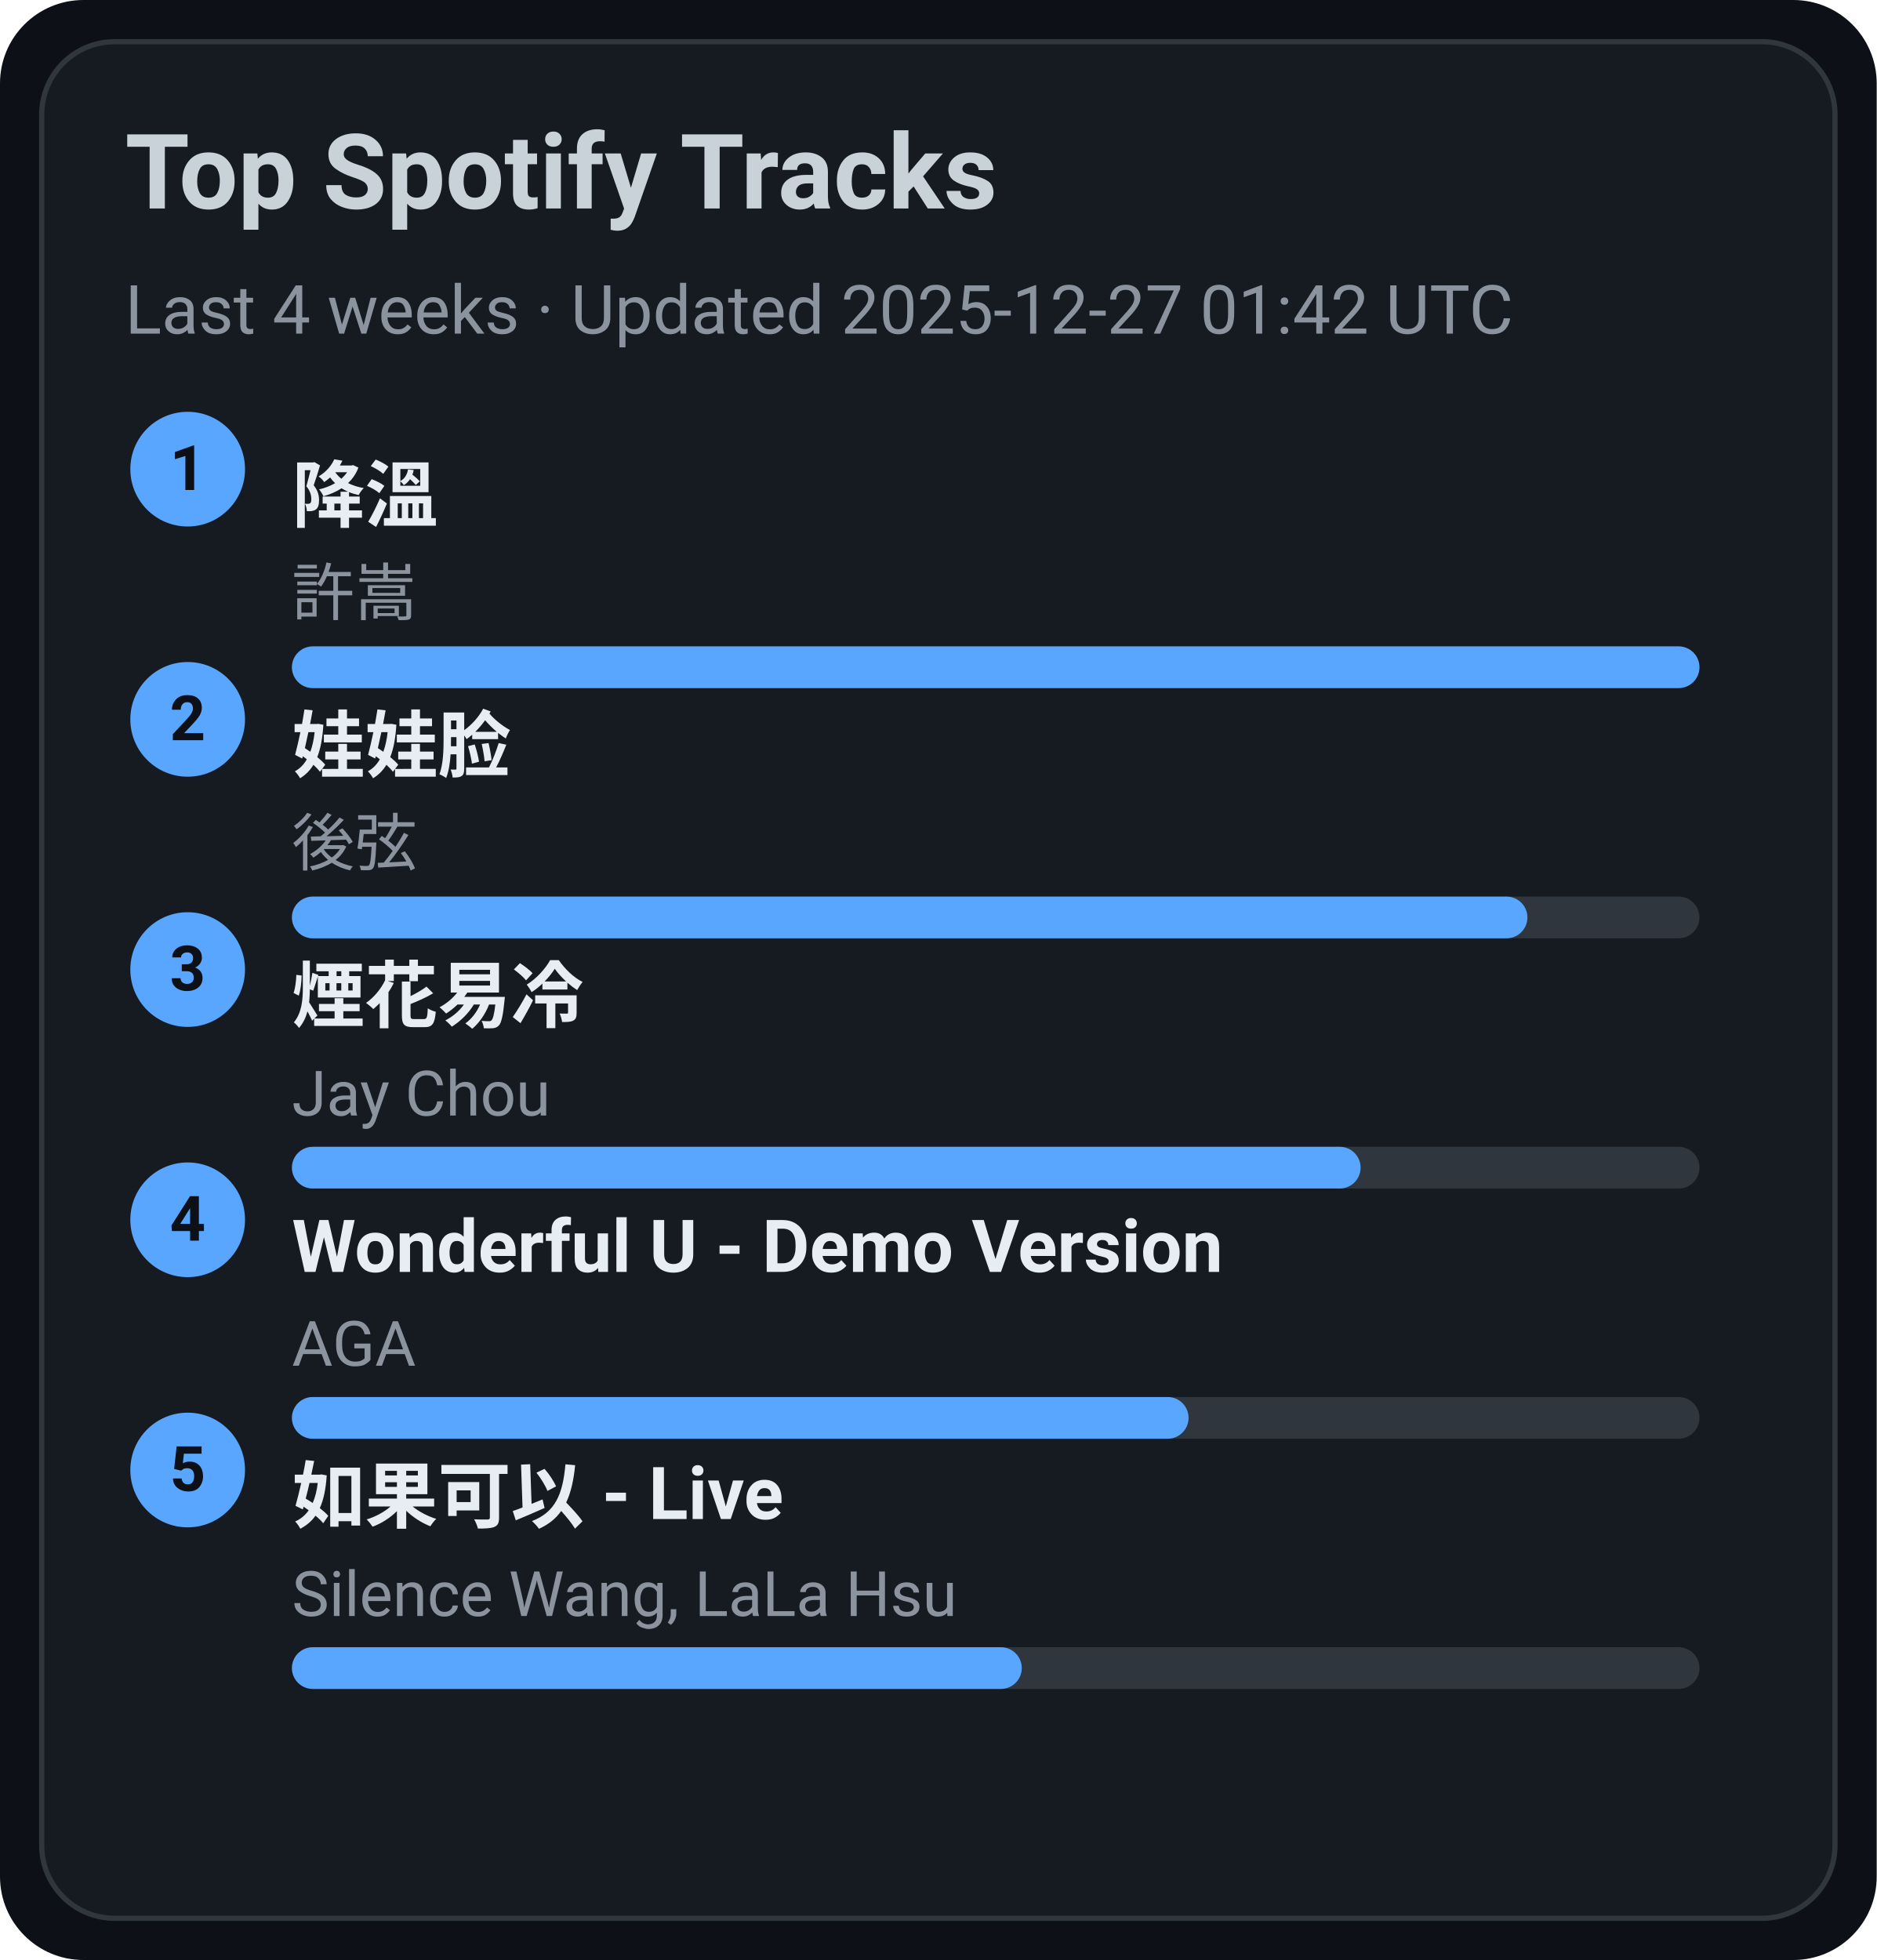
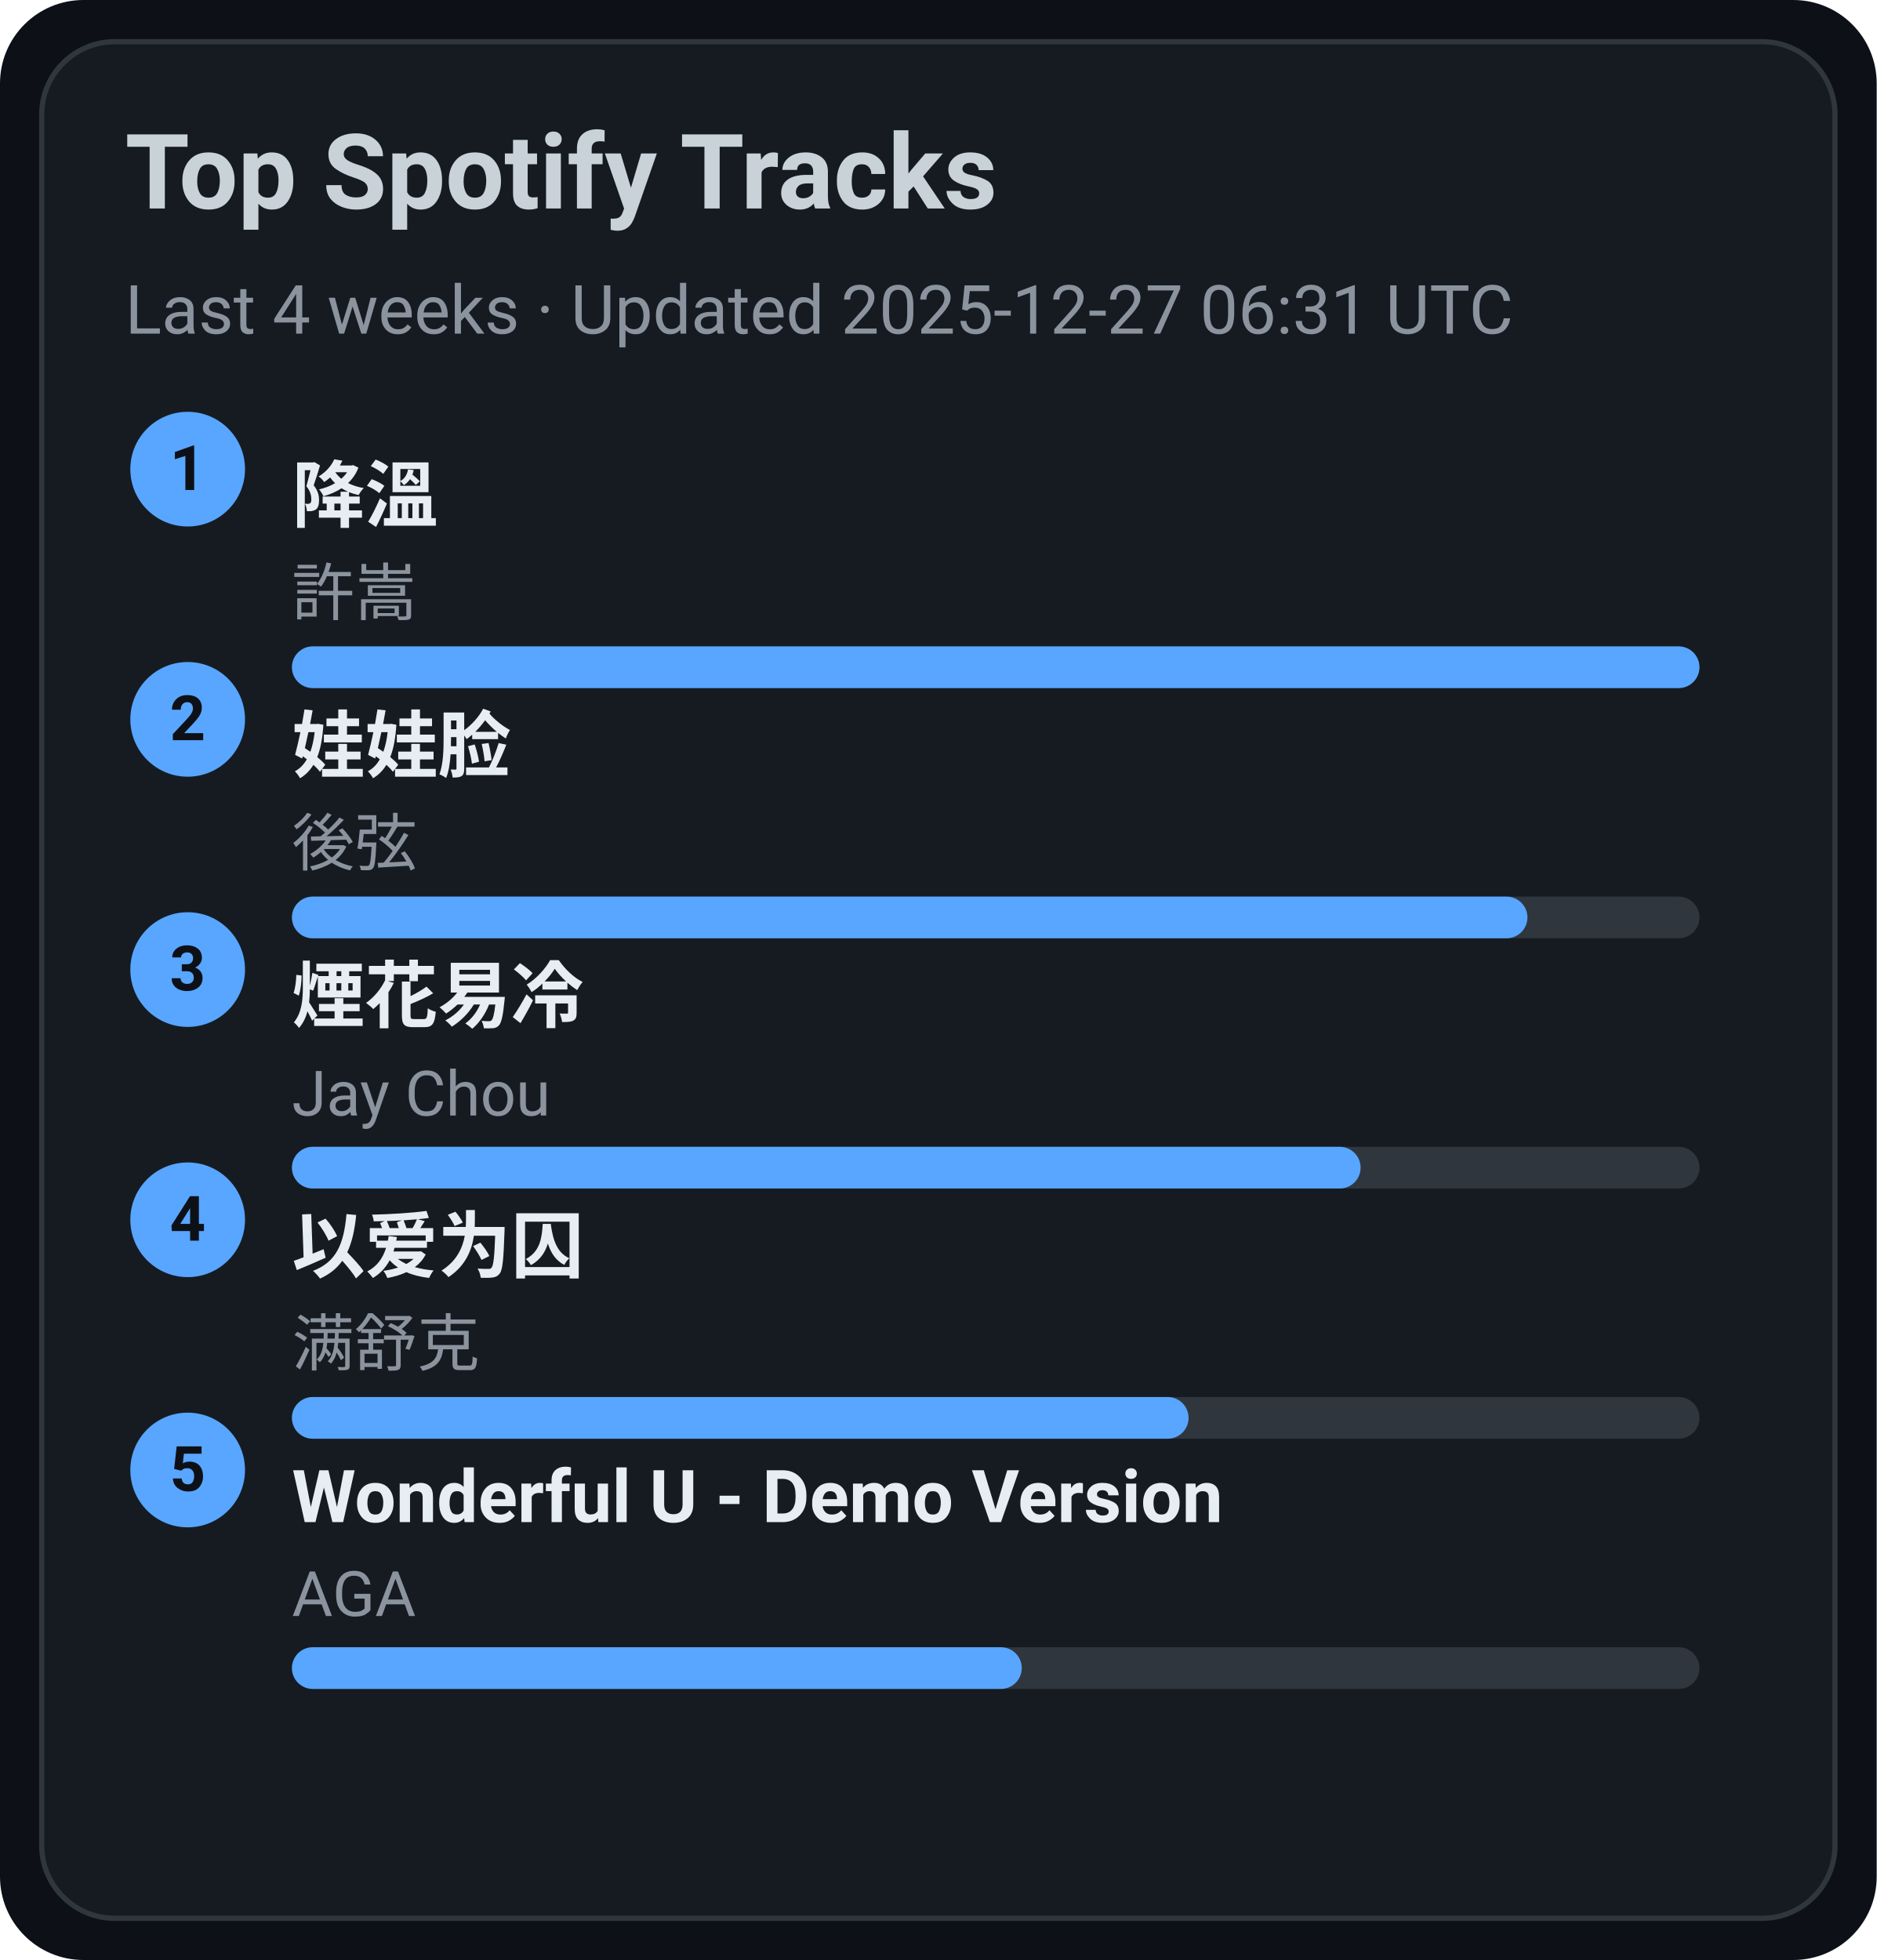
<svg xmlns="http://www.w3.org/2000/svg" width="360" height="376" viewBox="0 0 360 376">
  <style>text{font-family:-apple-system,BlinkMacSystemFont,Segoe UI,Roboto,Ubuntu,Helvetica Neue,Arial,Noto Sans,sans-serif}</style>
  <rect width="360" height="376" rx="16" fill="#0d1117" />
  <rect x="8" y="8" width="344" height="360" rx="14" fill="#161b22" stroke="#30363d" />
  <text x="24" y="40" font-size="20" fill="#c9d1d9" font-weight="600">Top Spotify Tracks</text>
-   <text x="24" y="64" font-size="13" fill="#8b949e">Last 4 weeks · Updated 2025-12-27 01:42 UTC</text>
+   <text x="24" y="64" font-size="13" fill="#8b949e">Last 4 weeks · Updated 2025-12-27 06:31 UTC</text>
  <circle cx="36" cy="90" r="11" fill="#58a6ff" />
  <text x="36" y="94" text-anchor="middle" font-size="12" fill="#0d1117" font-weight="700">1</text>
  <a href="https://open.spotify.com/track/2q9uhrOfyOnBa3oWR1PfYT" target="_blank" rel="noopener noreferrer">
    <text x="56" y="100" font-size="14" fill="#e6edf3" font-weight="600">降溫</text>
  </a>
  <text x="56" y="118" font-size="12" fill="#8b949e">許嵩</text>
  <rect x="56" y="124" width="270" height="8" rx="4" fill="#30363d" />
  <rect x="56" y="124" width="270" height="8" rx="4" fill="#58a6ff" />
  <circle cx="36" cy="138" r="11" fill="#58a6ff" />
  <text x="36" y="142" text-anchor="middle" font-size="12" fill="#0d1117" font-weight="700">2</text>
  <a href="https://open.spotify.com/track/08ouEICweFmqfgPJnRIQkE" target="_blank" rel="noopener noreferrer">
    <text x="56" y="148" font-size="14" fill="#e6edf3" font-weight="600">娃娃脸</text>
  </a>
  <text x="56" y="166" font-size="12" fill="#8b949e">後弦</text>
  <rect x="56" y="172" width="270" height="8" rx="4" fill="#30363d" />
  <rect x="56" y="172" width="237" height="8" rx="4" fill="#58a6ff" />
  <circle cx="36" cy="186" r="11" fill="#58a6ff" />
  <text x="36" y="190" text-anchor="middle" font-size="12" fill="#0d1117" font-weight="700">3</text>
  <a href="https://open.spotify.com/track/24beWW0pQCJEF3IVSpIryu" target="_blank" rel="noopener noreferrer">
    <text x="56" y="196" font-size="14" fill="#e6edf3" font-weight="600">煙花易冷</text>
  </a>
  <text x="56" y="214" font-size="12" fill="#8b949e">Jay Chou</text>
  <rect x="56" y="220" width="270" height="8" rx="4" fill="#30363d" />
  <rect x="56" y="220" width="205" height="8" rx="4" fill="#58a6ff" />
  <circle cx="36" cy="234" r="11" fill="#58a6ff" />
  <text x="36" y="238" text-anchor="middle" font-size="12" fill="#0d1117" font-weight="700">4</text>
-   <a href="https://open.spotify.com/track/2eSNpIOFoi1Q8wxw6CycXJ" target="_blank" rel="noopener noreferrer">
-     <text x="56" y="244" font-size="14" fill="#e6edf3" font-weight="600">Wonderful U - Demo Version</text>
+   <a href="https://open.spotify.com/track/0RW2LEfGQK5BaIho6sSLqf" target="_blank" rel="noopener noreferrer">
+     <text x="56" y="244" font-size="14" fill="#e6edf3" font-weight="600">以爱为囚</text>
  </a>
-   <text x="56" y="262" font-size="12" fill="#8b949e">AGA</text>
+   <text x="56" y="262" font-size="12" fill="#8b949e">满舒克</text>
  <rect x="56" y="268" width="270" height="8" rx="4" fill="#30363d" />
  <rect x="56" y="268" width="172" height="8" rx="4" fill="#58a6ff" />
  <circle cx="36" cy="282" r="11" fill="#58a6ff" />
  <text x="36" y="286" text-anchor="middle" font-size="12" fill="#0d1117" font-weight="700">5</text>
-   <a href="https://open.spotify.com/track/6IF65dJzfmPcX7jwDegwoo" target="_blank" rel="noopener noreferrer">
-     <text x="56" y="292" font-size="14" fill="#e6edf3" font-weight="600">如果可以 - Live</text>
+   <a href="https://open.spotify.com/track/2eSNpIOFoi1Q8wxw6CycXJ" target="_blank" rel="noopener noreferrer">
+     <text x="56" y="292" font-size="14" fill="#e6edf3" font-weight="600">Wonderful U - Demo Version</text>
  </a>
-   <text x="56" y="310" font-size="12" fill="#8b949e">Silence Wang, LaLa Hsu</text>
+   <text x="56" y="310" font-size="12" fill="#8b949e">AGA</text>
  <rect x="56" y="316" width="270" height="8" rx="4" fill="#30363d" />
  <rect x="56" y="316" width="140" height="8" rx="4" fill="#58a6ff" />
</svg>
